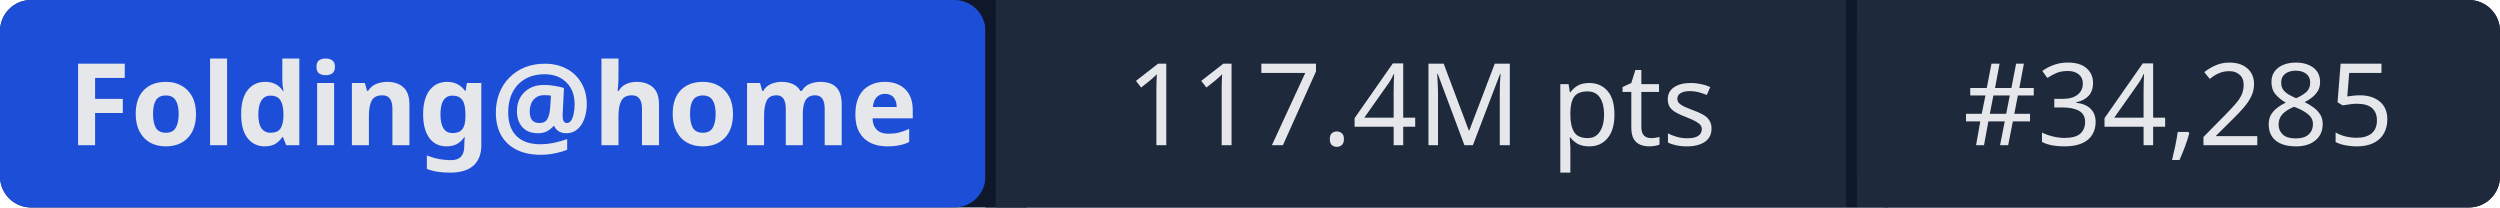
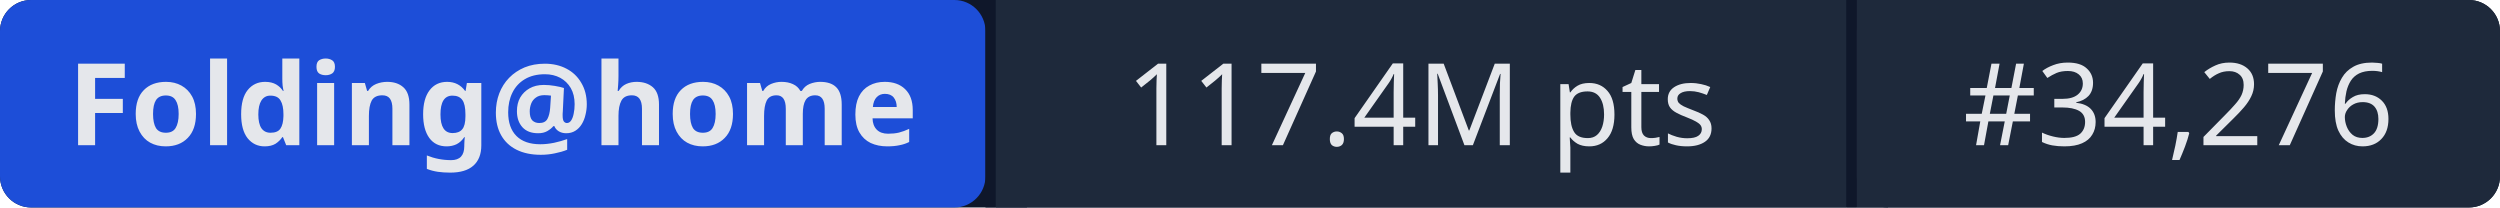
- <svg xmlns="http://www.w3.org/2000/svg" width="241" height="20" role="img" aria-label="Folding@home: 117.4M pts | #34,285">
+ <svg xmlns="http://www.w3.org/2000/svg" width="241" height="20" role="img" aria-label="Folding@home: 117.4M pts | #34,276">
  <rect width="241" height="20" rx="3" fill="#0f172a" />
  <rect x="0" width="95" height="20" rx="3" fill="#1d4ed8" />
  <rect x="95" width="1" height="20" fill="#0f172a" />
  <rect x="96" width="82" height="20" fill="#1e293b" />
  <rect x="178" width="1" height="20" fill="#0f172a" />
  <rect x="179" width="62" height="20" rx="3" fill="#1e293b" />
  <rect x="96" width="3" height="20" fill="#1e293b" />
  <rect x="179" width="3" height="20" fill="#1e293b" />
  <g fill="#e5e7eb" font-family="system-ui,sans-serif" font-size="11" text-anchor="middle">
    <text x="47.5" y="14" font-weight="600">Folding@home</text>
    <text x="137" y="14">117.4M pts</text>
-     <text x="210" y="14">#34,285</text>
+     <text x="210" y="14">#34,276</text>
  </g>
</svg>
